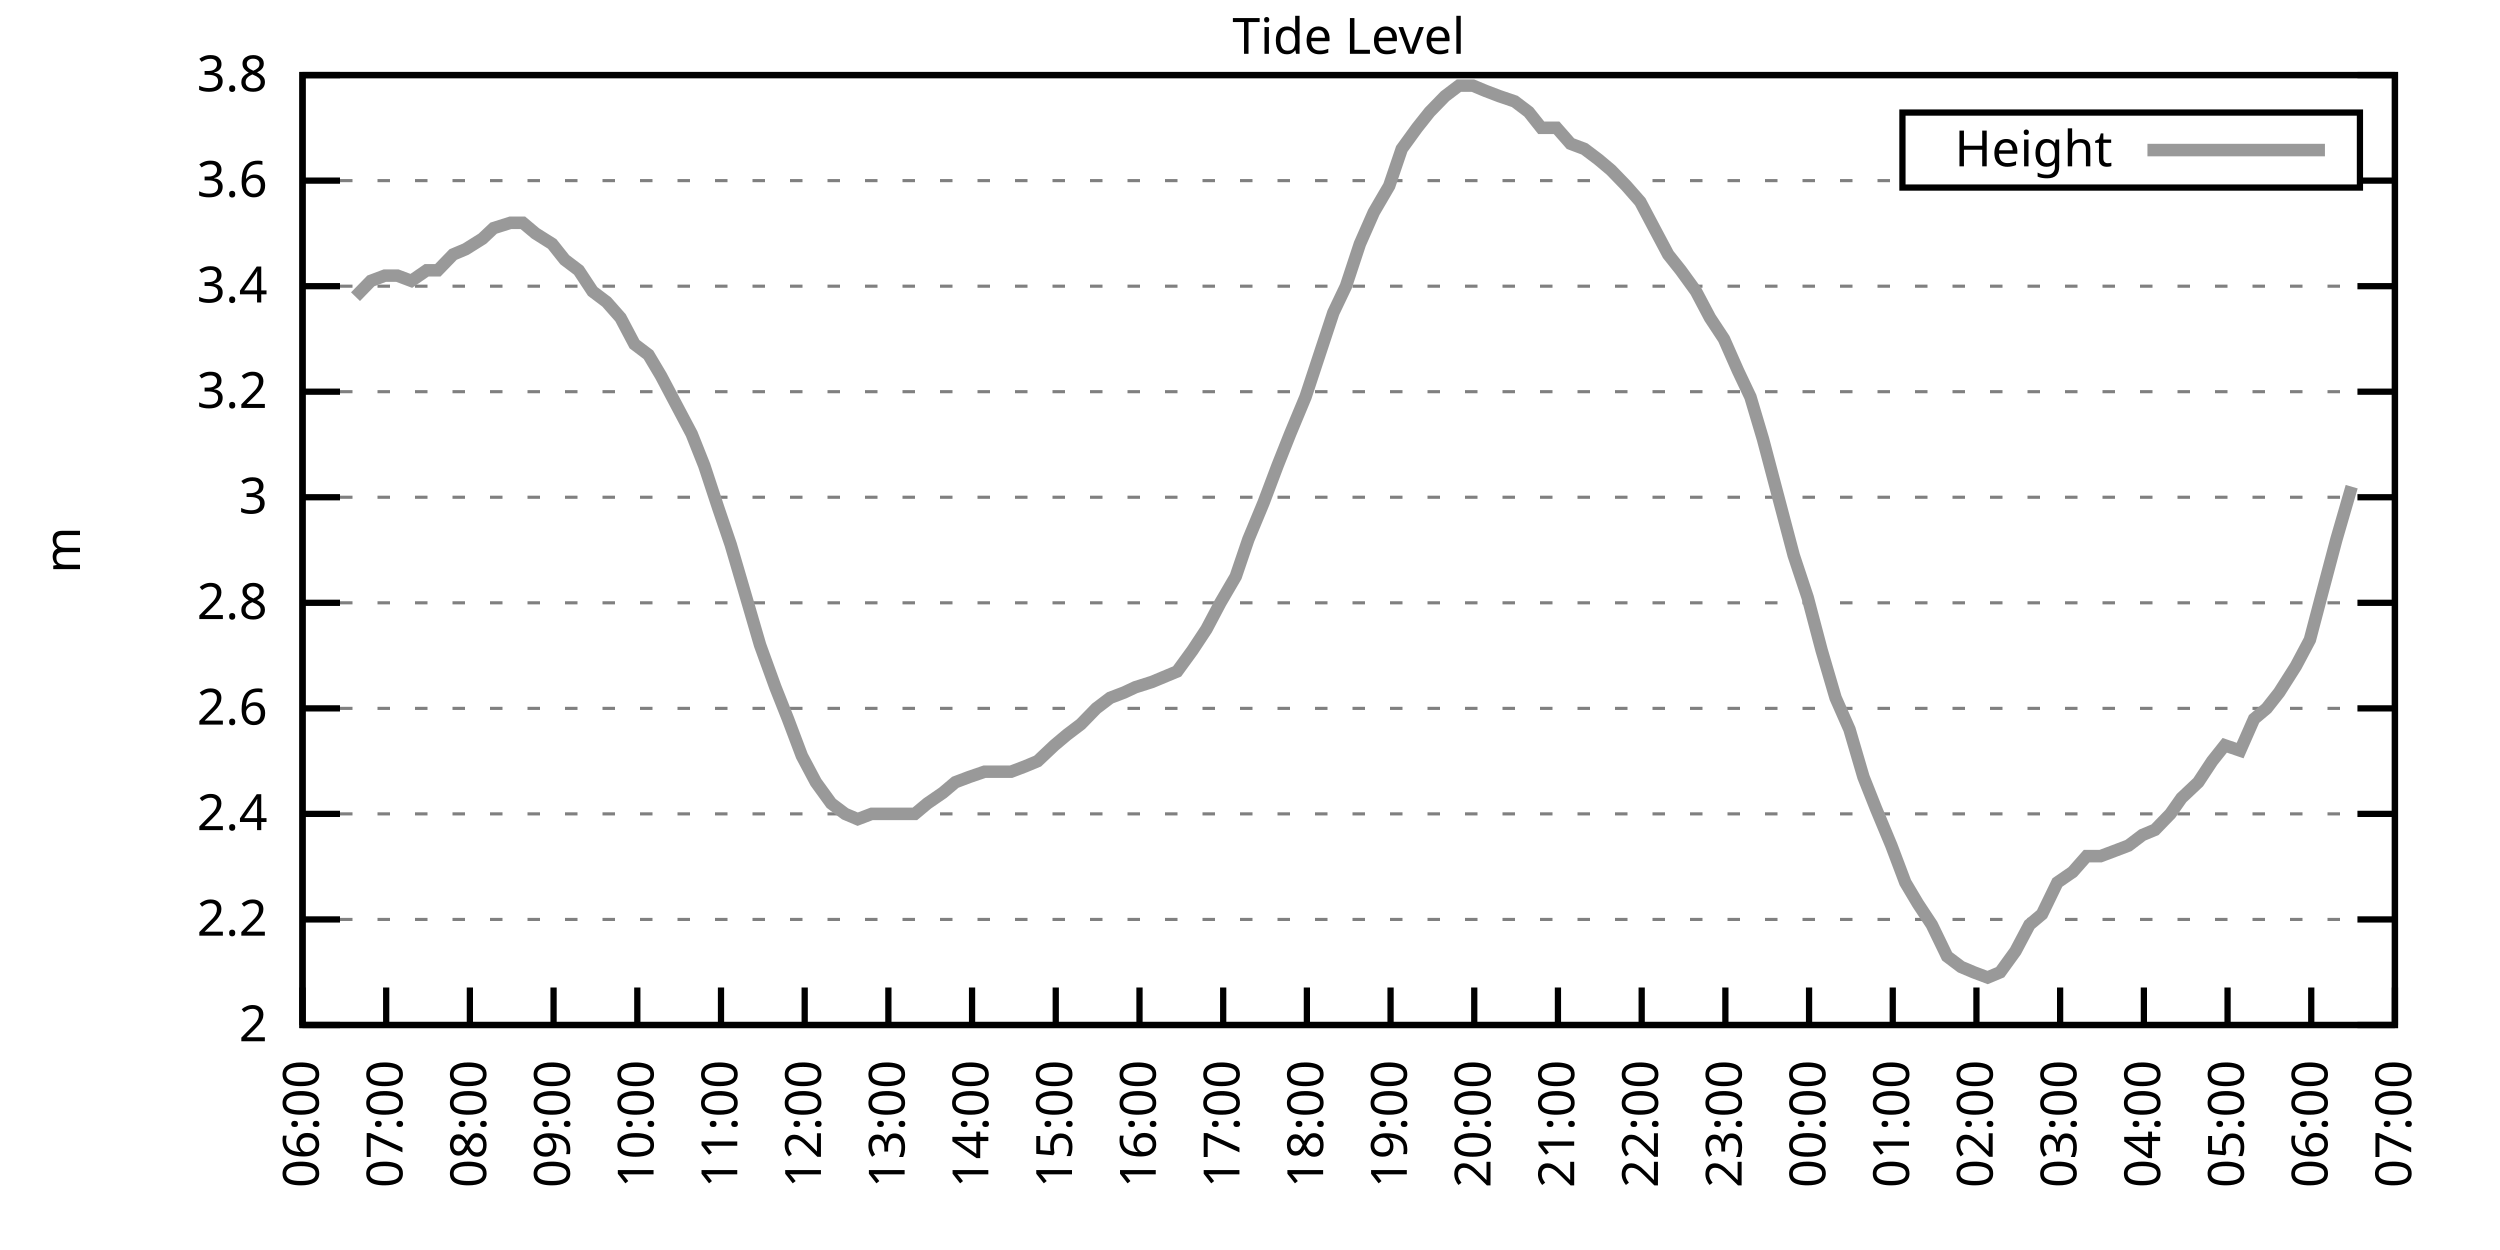
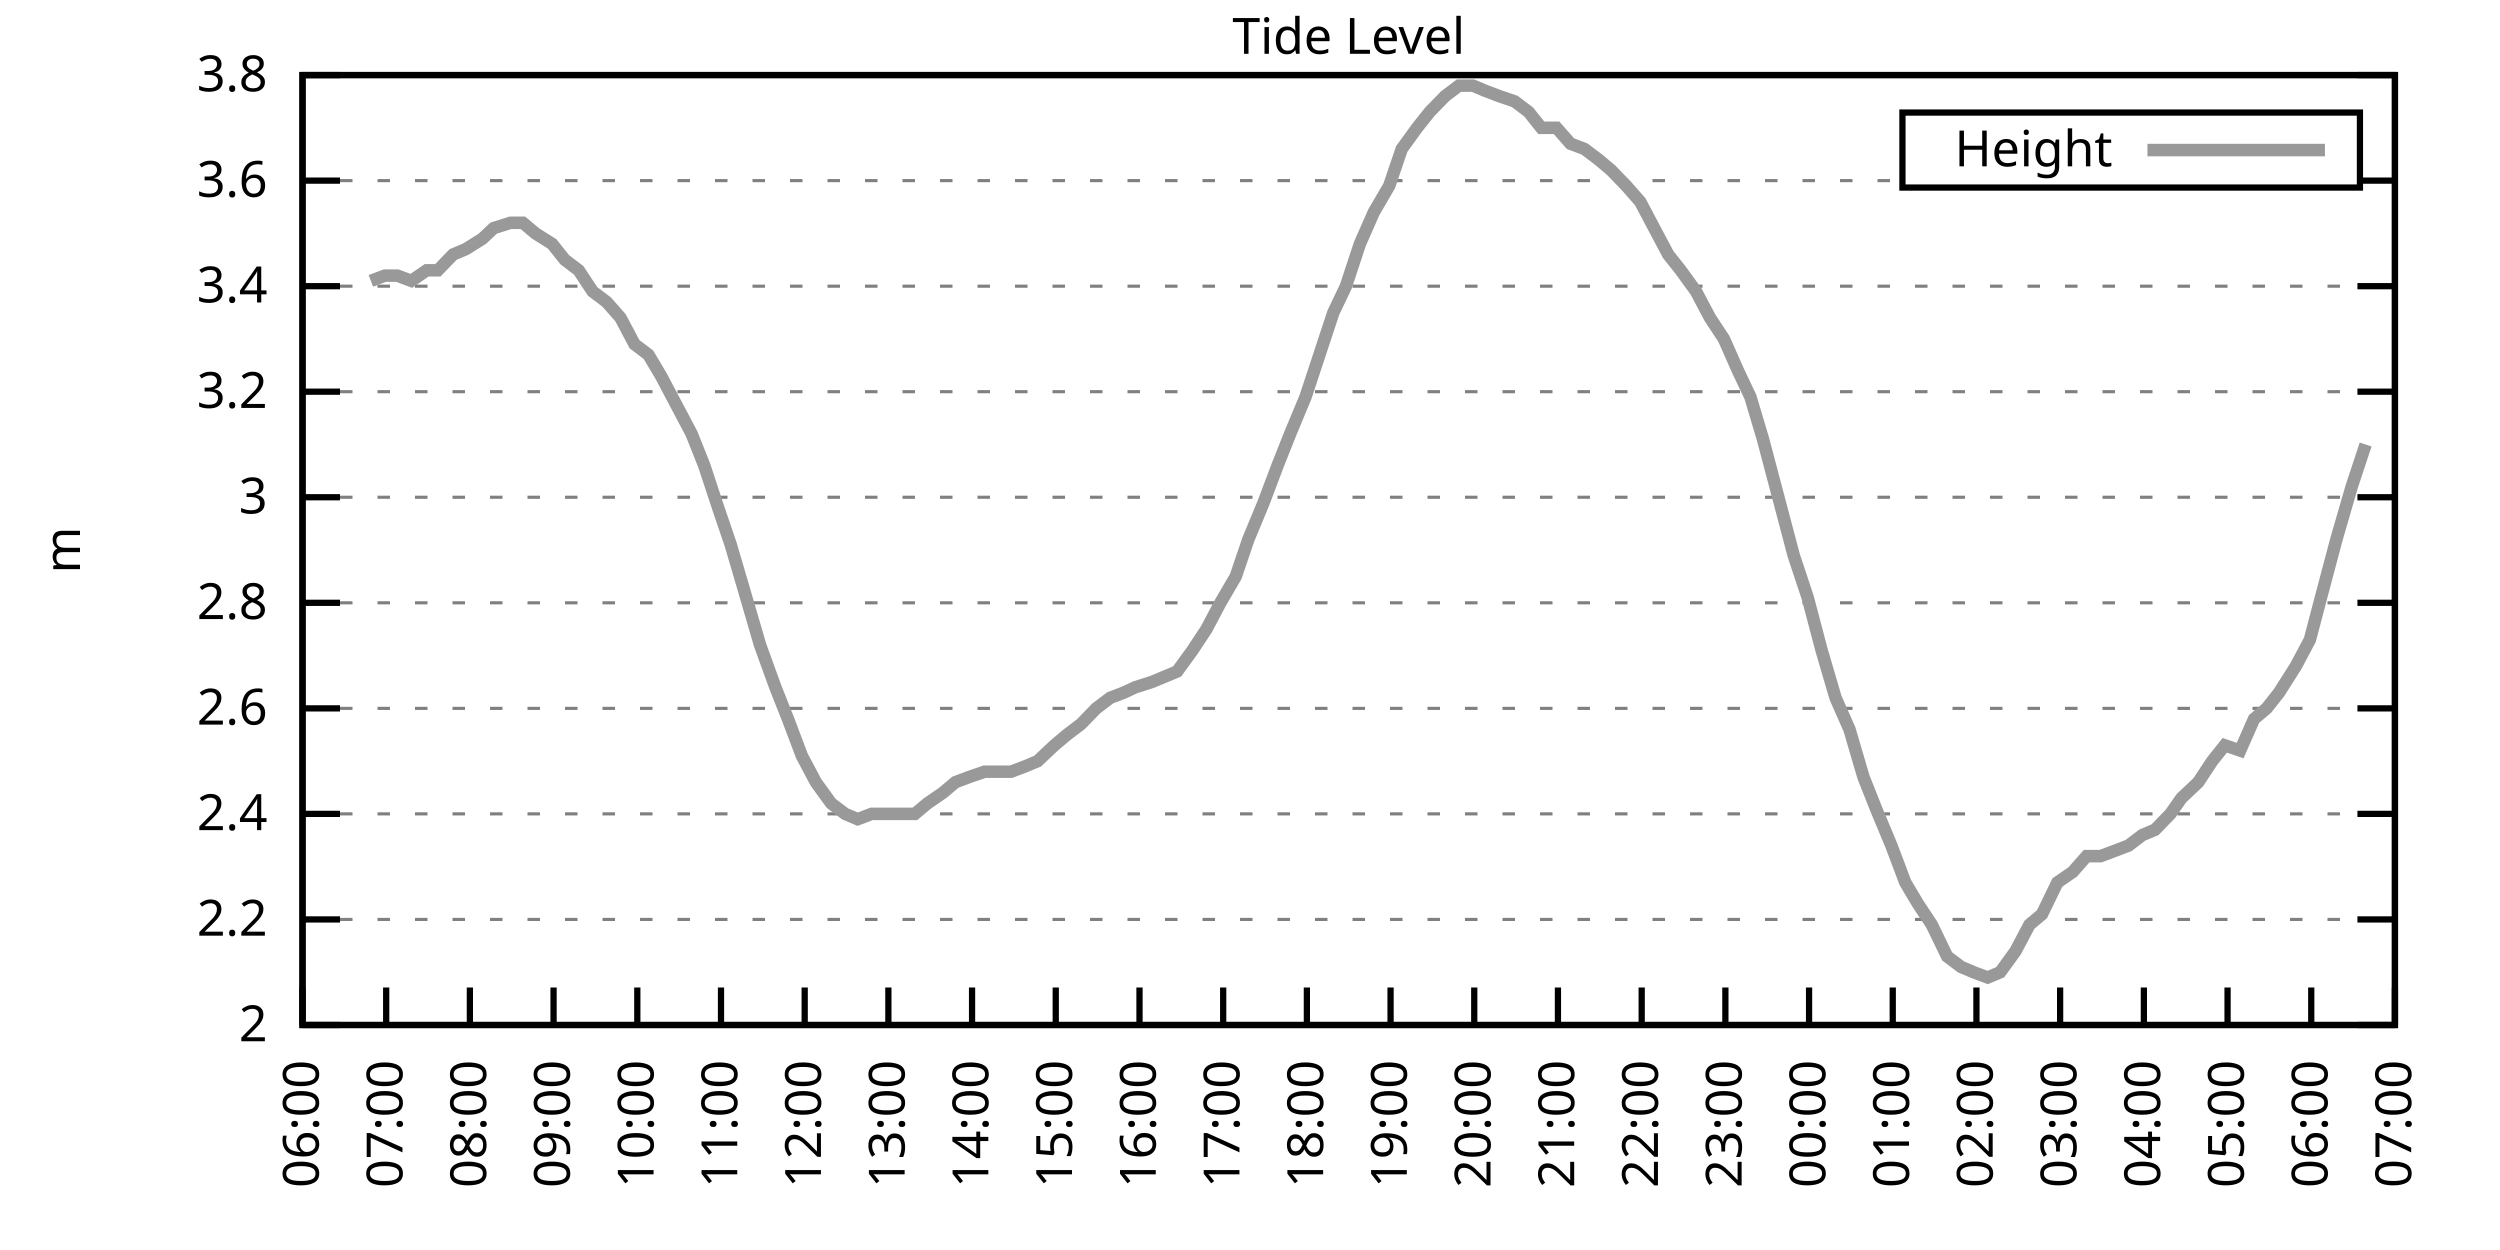
<svg xmlns="http://www.w3.org/2000/svg" xmlns:xlink="http://www.w3.org/1999/xlink" width="400" height="200" viewBox="0 0 400 200">
  <g id="gnuplot_canvas">
    <rect x="0" y="0" width="400" height="200" fill="none" />
    <defs>
      <circle id="gpDot" r="0.5" stroke-width="0.5" stroke="currentColor" />
      <path id="gpPt0" stroke-width="0.333" stroke="currentColor" d="M-1,0 h2 M0,-1 v2" />
      <path id="gpPt1" stroke-width="0.333" stroke="currentColor" d="M-1,-1 L1,1 M1,-1 L-1,1" />
      <path id="gpPt2" stroke-width="0.333" stroke="currentColor" d="M-1,0 L1,0 M0,-1 L0,1 M-1,-1 L1,1 M-1,1 L1,-1" />
      <rect id="gpPt3" stroke-width="0.333" stroke="currentColor" x="-1" y="-1" width="2" height="2" />
      <rect id="gpPt4" stroke-width="0.333" stroke="currentColor" fill="currentColor" x="-1" y="-1" width="2" height="2" />
      <circle id="gpPt5" stroke-width="0.333" stroke="currentColor" cx="0" cy="0" r="1" />
      <use xlink:href="#gpPt5" id="gpPt6" fill="currentColor" stroke="none" />
      <path id="gpPt7" stroke-width="0.333" stroke="currentColor" d="M0,-1.33 L-1.33,0.67 L1.33,0.67 z" />
      <use xlink:href="#gpPt7" id="gpPt8" fill="currentColor" stroke="none" />
      <use xlink:href="#gpPt7" id="gpPt9" stroke="currentColor" transform="rotate(180)" />
      <use xlink:href="#gpPt9" id="gpPt10" fill="currentColor" stroke="none" />
      <use xlink:href="#gpPt3" id="gpPt11" stroke="currentColor" transform="rotate(45)" />
      <use xlink:href="#gpPt11" id="gpPt12" fill="currentColor" stroke="none" />
      <path id="gpPt13" stroke-width="0.333" stroke="currentColor" d="M0,1.330 L1.265,0.411 L0.782,-1.067 L-0.782,-1.076 L-1.265,0.411 z" />
      <use xlink:href="#gpPt13" id="gpPt14" fill="currentColor" stroke="none" />
      <filter id="textbox" filterUnits="objectBoundingBox" x="0" y="0" height="1" width="1">
        <feFlood flood-color="white" flood-opacity="1" result="bgnd" />
        <feComposite in="SourceGraphic" in2="bgnd" operator="atop" />
      </filter>
      <filter id="greybox" filterUnits="objectBoundingBox" x="0" y="0" height="1" width="1">
        <feFlood flood-color="lightgrey" flood-opacity="1" result="grey" />
        <feComposite in="SourceGraphic" in2="grey" operator="atop" />
      </filter>
    </defs>
    <g fill="none" color="white" stroke="currentColor" stroke-width="1.00" stroke-linecap="butt" stroke-linejoin="miter">
</g>
    <g fill="none" color="black" stroke="currentColor" stroke-width="1.00" stroke-linecap="butt" stroke-linejoin="miter">
      <g stroke="none" shape-rendering="crispEdges">
        <polygon fill="rgb(255, 255, 255)" points="48.40,164.00 383.18,164.00 383.18,12.02 48.40,12.02 " />
      </g>
    </g>
    <g fill="none" color="black" stroke="currentColor" stroke-width="1.00" stroke-linecap="butt" stroke-linejoin="miter">
</g>
    <g fill="none" color="black" stroke="black" stroke-width="0.50" stroke-linecap="butt" stroke-linejoin="miter">
</g>
    <g fill="none" color="gray" stroke="currentColor" stroke-width="0.50" stroke-linecap="butt" stroke-linejoin="miter">
      <path stroke="gray" stroke-dasharray="2,4" class="gridline" d="M48.40,164.00 L383.19,164.00  " />
    </g>
    <g fill="none" color="gray" stroke="gray" stroke-width="1.00" stroke-linecap="butt" stroke-linejoin="miter">
</g>
    <g fill="none" color="black" stroke="currentColor" stroke-width="1.00" stroke-linecap="butt" stroke-linejoin="miter">
      <path stroke="black" d="M48.40,164.00 L54.40,164.00 M383.19,164.00 L377.19,164.00  " />
      <g transform="translate(42.80,166.60)" stroke="none" fill="black" font-family="Sans" font-size="8.00" text-anchor="end">
        <text>
          <tspan font-family="Sans"> 2</tspan>
        </text>
      </g>
    </g>
    <g fill="none" color="black" stroke="currentColor" stroke-width="1.00" stroke-linecap="butt" stroke-linejoin="miter">
</g>
    <g fill="none" color="black" stroke="black" stroke-width="0.50" stroke-linecap="butt" stroke-linejoin="miter">
</g>
    <g fill="none" color="gray" stroke="currentColor" stroke-width="0.50" stroke-linecap="butt" stroke-linejoin="miter">
      <path stroke="gray" stroke-dasharray="2,4" class="gridline" d="M48.40,147.11 L383.19,147.11  " />
    </g>
    <g fill="none" color="gray" stroke="gray" stroke-width="1.00" stroke-linecap="butt" stroke-linejoin="miter">
</g>
    <g fill="none" color="black" stroke="currentColor" stroke-width="1.00" stroke-linecap="butt" stroke-linejoin="miter">
      <path stroke="black" d="M48.40,147.11 L54.40,147.11 M383.19,147.11 L377.19,147.11  " />
      <g transform="translate(42.80,149.71)" stroke="none" fill="black" font-family="Sans" font-size="8.00" text-anchor="end">
        <text>
          <tspan font-family="Sans"> 2.2</tspan>
        </text>
      </g>
    </g>
    <g fill="none" color="black" stroke="currentColor" stroke-width="1.00" stroke-linecap="butt" stroke-linejoin="miter">
</g>
    <g fill="none" color="black" stroke="black" stroke-width="0.50" stroke-linecap="butt" stroke-linejoin="miter">
</g>
    <g fill="none" color="gray" stroke="currentColor" stroke-width="0.50" stroke-linecap="butt" stroke-linejoin="miter">
      <path stroke="gray" stroke-dasharray="2,4" class="gridline" d="M48.40,130.22 L383.19,130.22  " />
    </g>
    <g fill="none" color="gray" stroke="gray" stroke-width="1.00" stroke-linecap="butt" stroke-linejoin="miter">
</g>
    <g fill="none" color="black" stroke="currentColor" stroke-width="1.00" stroke-linecap="butt" stroke-linejoin="miter">
      <path stroke="black" d="M48.40,130.22 L54.40,130.22 M383.19,130.22 L377.19,130.22  " />
      <g transform="translate(42.80,132.82)" stroke="none" fill="black" font-family="Sans" font-size="8.00" text-anchor="end">
        <text>
          <tspan font-family="Sans"> 2.4</tspan>
        </text>
      </g>
    </g>
    <g fill="none" color="black" stroke="currentColor" stroke-width="1.00" stroke-linecap="butt" stroke-linejoin="miter">
</g>
    <g fill="none" color="black" stroke="black" stroke-width="0.50" stroke-linecap="butt" stroke-linejoin="miter">
</g>
    <g fill="none" color="gray" stroke="currentColor" stroke-width="0.50" stroke-linecap="butt" stroke-linejoin="miter">
      <path stroke="gray" stroke-dasharray="2,4" class="gridline" d="M48.40,113.34 L383.19,113.34  " />
    </g>
    <g fill="none" color="gray" stroke="gray" stroke-width="1.00" stroke-linecap="butt" stroke-linejoin="miter">
</g>
    <g fill="none" color="black" stroke="currentColor" stroke-width="1.00" stroke-linecap="butt" stroke-linejoin="miter">
      <path stroke="black" d="M48.40,113.34 L54.40,113.34 M383.19,113.34 L377.19,113.34  " />
      <g transform="translate(42.80,115.94)" stroke="none" fill="black" font-family="Sans" font-size="8.00" text-anchor="end">
        <text>
          <tspan font-family="Sans"> 2.6</tspan>
        </text>
      </g>
    </g>
    <g fill="none" color="black" stroke="currentColor" stroke-width="1.00" stroke-linecap="butt" stroke-linejoin="miter">
</g>
    <g fill="none" color="black" stroke="black" stroke-width="0.50" stroke-linecap="butt" stroke-linejoin="miter">
</g>
    <g fill="none" color="gray" stroke="currentColor" stroke-width="0.50" stroke-linecap="butt" stroke-linejoin="miter">
      <path stroke="gray" stroke-dasharray="2,4" class="gridline" d="M48.40,96.45 L383.19,96.45  " />
    </g>
    <g fill="none" color="gray" stroke="gray" stroke-width="1.00" stroke-linecap="butt" stroke-linejoin="miter">
</g>
    <g fill="none" color="black" stroke="currentColor" stroke-width="1.00" stroke-linecap="butt" stroke-linejoin="miter">
      <path stroke="black" d="M48.40,96.45 L54.40,96.45 M383.19,96.45 L377.19,96.45  " />
      <g transform="translate(42.80,99.05)" stroke="none" fill="black" font-family="Sans" font-size="8.00" text-anchor="end">
        <text>
          <tspan font-family="Sans"> 2.8</tspan>
        </text>
      </g>
    </g>
    <g fill="none" color="black" stroke="currentColor" stroke-width="1.00" stroke-linecap="butt" stroke-linejoin="miter">
</g>
    <g fill="none" color="black" stroke="black" stroke-width="0.50" stroke-linecap="butt" stroke-linejoin="miter">
</g>
    <g fill="none" color="gray" stroke="currentColor" stroke-width="0.50" stroke-linecap="butt" stroke-linejoin="miter">
      <path stroke="gray" stroke-dasharray="2,4" class="gridline" d="M48.40,79.56 L383.19,79.56  " />
    </g>
    <g fill="none" color="gray" stroke="gray" stroke-width="1.00" stroke-linecap="butt" stroke-linejoin="miter">
</g>
    <g fill="none" color="black" stroke="currentColor" stroke-width="1.00" stroke-linecap="butt" stroke-linejoin="miter">
      <path stroke="black" d="M48.40,79.56 L54.40,79.56 M383.19,79.56 L377.19,79.56  " />
      <g transform="translate(42.80,82.16)" stroke="none" fill="black" font-family="Sans" font-size="8.00" text-anchor="end">
        <text>
          <tspan font-family="Sans"> 3</tspan>
        </text>
      </g>
    </g>
    <g fill="none" color="black" stroke="currentColor" stroke-width="1.00" stroke-linecap="butt" stroke-linejoin="miter">
</g>
    <g fill="none" color="black" stroke="black" stroke-width="0.50" stroke-linecap="butt" stroke-linejoin="miter">
</g>
    <g fill="none" color="gray" stroke="currentColor" stroke-width="0.50" stroke-linecap="butt" stroke-linejoin="miter">
      <path stroke="gray" stroke-dasharray="2,4" class="gridline" d="M48.40,62.67 L383.19,62.67  " />
    </g>
    <g fill="none" color="gray" stroke="gray" stroke-width="1.00" stroke-linecap="butt" stroke-linejoin="miter">
</g>
    <g fill="none" color="black" stroke="currentColor" stroke-width="1.00" stroke-linecap="butt" stroke-linejoin="miter">
      <path stroke="black" d="M48.40,62.67 L54.40,62.67 M383.19,62.67 L377.19,62.67  " />
      <g transform="translate(42.80,65.27)" stroke="none" fill="black" font-family="Sans" font-size="8.00" text-anchor="end">
        <text>
          <tspan font-family="Sans"> 3.2</tspan>
        </text>
      </g>
    </g>
    <g fill="none" color="black" stroke="currentColor" stroke-width="1.00" stroke-linecap="butt" stroke-linejoin="miter">
</g>
    <g fill="none" color="black" stroke="black" stroke-width="0.50" stroke-linecap="butt" stroke-linejoin="miter">
</g>
    <g fill="none" color="gray" stroke="currentColor" stroke-width="0.50" stroke-linecap="butt" stroke-linejoin="miter">
      <path stroke="gray" stroke-dasharray="2,4" class="gridline" d="M48.40,45.79 L383.19,45.79  " />
    </g>
    <g fill="none" color="gray" stroke="gray" stroke-width="1.00" stroke-linecap="butt" stroke-linejoin="miter">
</g>
    <g fill="none" color="black" stroke="currentColor" stroke-width="1.00" stroke-linecap="butt" stroke-linejoin="miter">
      <path stroke="black" d="M48.40,45.79 L54.40,45.79 M383.19,45.79 L377.19,45.79  " />
      <g transform="translate(42.80,48.39)" stroke="none" fill="black" font-family="Sans" font-size="8.00" text-anchor="end">
        <text>
          <tspan font-family="Sans"> 3.4</tspan>
        </text>
      </g>
    </g>
    <g fill="none" color="black" stroke="currentColor" stroke-width="1.00" stroke-linecap="butt" stroke-linejoin="miter">
</g>
    <g fill="none" color="black" stroke="black" stroke-width="0.50" stroke-linecap="butt" stroke-linejoin="miter">
</g>
    <g fill="none" color="gray" stroke="currentColor" stroke-width="0.50" stroke-linecap="butt" stroke-linejoin="miter">
      <path stroke="gray" stroke-dasharray="2,4" class="gridline" d="M48.40,28.90 L304.39,28.90 M377.59,28.90 L383.19,28.90  " />
    </g>
    <g fill="none" color="gray" stroke="gray" stroke-width="1.00" stroke-linecap="butt" stroke-linejoin="miter">
</g>
    <g fill="none" color="black" stroke="currentColor" stroke-width="1.00" stroke-linecap="butt" stroke-linejoin="miter">
      <path stroke="black" d="M48.40,28.90 L54.40,28.90 M383.19,28.90 L377.19,28.90  " />
      <g transform="translate(42.80,31.50)" stroke="none" fill="black" font-family="Sans" font-size="8.00" text-anchor="end">
        <text>
          <tspan font-family="Sans"> 3.6</tspan>
        </text>
      </g>
    </g>
    <g fill="none" color="black" stroke="currentColor" stroke-width="1.00" stroke-linecap="butt" stroke-linejoin="miter">
</g>
    <g fill="none" color="black" stroke="black" stroke-width="0.50" stroke-linecap="butt" stroke-linejoin="miter">
</g>
    <g fill="none" color="gray" stroke="currentColor" stroke-width="0.50" stroke-linecap="butt" stroke-linejoin="miter">
      <path stroke="gray" stroke-dasharray="2,4" class="gridline" d="M48.40,12.01 L383.19,12.01  " />
    </g>
    <g fill="none" color="gray" stroke="gray" stroke-width="1.00" stroke-linecap="butt" stroke-linejoin="miter">
</g>
    <g fill="none" color="black" stroke="currentColor" stroke-width="1.00" stroke-linecap="butt" stroke-linejoin="miter">
      <path stroke="black" d="M48.40,12.01 L54.40,12.01 M383.19,12.01 L377.19,12.01  " />
      <g transform="translate(42.80,14.61)" stroke="none" fill="black" font-family="Sans" font-size="8.00" text-anchor="end">
        <text>
          <tspan font-family="Sans"> 3.8</tspan>
        </text>
      </g>
    </g>
    <g fill="none" color="black" stroke="currentColor" stroke-width="1.00" stroke-linecap="butt" stroke-linejoin="miter">
      <path stroke="black" d="M48.40,164.00 L48.40,158.00  " />
      <g transform="translate(51.00,169.60) rotate(270.00)" stroke="none" fill="black" font-family="Sans" font-size="8.00" text-anchor="end">
        <text>
          <tspan font-family="Sans">06:00</tspan>
        </text>
      </g>
    </g>
    <g fill="none" color="black" stroke="currentColor" stroke-width="1.00" stroke-linecap="butt" stroke-linejoin="miter">
      <path stroke="black" d="M61.79,164.00 L61.79,158.00  " />
      <g transform="translate(64.39,169.60) rotate(270.00)" stroke="none" fill="black" font-family="Sans" font-size="8.00" text-anchor="end">
        <text>
          <tspan font-family="Sans">07:00</tspan>
        </text>
      </g>
    </g>
    <g fill="none" color="black" stroke="currentColor" stroke-width="1.00" stroke-linecap="butt" stroke-linejoin="miter">
      <path stroke="black" d="M75.18,164.00 L75.18,158.00  " />
      <g transform="translate(77.78,169.60) rotate(270.00)" stroke="none" fill="black" font-family="Sans" font-size="8.00" text-anchor="end">
        <text>
          <tspan font-family="Sans">08:00</tspan>
        </text>
      </g>
    </g>
    <g fill="none" color="black" stroke="currentColor" stroke-width="1.00" stroke-linecap="butt" stroke-linejoin="miter">
      <path stroke="black" d="M88.57,164.00 L88.57,158.00  " />
      <g transform="translate(91.17,169.60) rotate(270.00)" stroke="none" fill="black" font-family="Sans" font-size="8.00" text-anchor="end">
        <text>
          <tspan font-family="Sans">09:00</tspan>
        </text>
      </g>
    </g>
    <g fill="none" color="black" stroke="currentColor" stroke-width="1.00" stroke-linecap="butt" stroke-linejoin="miter">
      <path stroke="black" d="M101.97,164.00 L101.97,158.00  " />
      <g transform="translate(104.57,169.60) rotate(270.00)" stroke="none" fill="black" font-family="Sans" font-size="8.00" text-anchor="end">
        <text>
          <tspan font-family="Sans">10:00</tspan>
        </text>
      </g>
    </g>
    <g fill="none" color="black" stroke="currentColor" stroke-width="1.00" stroke-linecap="butt" stroke-linejoin="miter">
      <path stroke="black" d="M115.36,164.00 L115.36,158.00  " />
      <g transform="translate(117.96,169.60) rotate(270.00)" stroke="none" fill="black" font-family="Sans" font-size="8.00" text-anchor="end">
        <text>
          <tspan font-family="Sans">11:00</tspan>
        </text>
      </g>
    </g>
    <g fill="none" color="black" stroke="currentColor" stroke-width="1.00" stroke-linecap="butt" stroke-linejoin="miter">
      <path stroke="black" d="M128.75,164.00 L128.75,158.00  " />
      <g transform="translate(131.35,169.60) rotate(270.00)" stroke="none" fill="black" font-family="Sans" font-size="8.00" text-anchor="end">
        <text>
          <tspan font-family="Sans">12:00</tspan>
        </text>
      </g>
    </g>
    <g fill="none" color="black" stroke="currentColor" stroke-width="1.00" stroke-linecap="butt" stroke-linejoin="miter">
      <path stroke="black" d="M142.14,164.00 L142.14,158.00  " />
      <g transform="translate(144.74,169.60) rotate(270.00)" stroke="none" fill="black" font-family="Sans" font-size="8.00" text-anchor="end">
        <text>
          <tspan font-family="Sans">13:00</tspan>
        </text>
      </g>
    </g>
    <g fill="none" color="black" stroke="currentColor" stroke-width="1.00" stroke-linecap="butt" stroke-linejoin="miter">
      <path stroke="black" d="M155.53,164.00 L155.53,158.00  " />
      <g transform="translate(158.13,169.60) rotate(270.00)" stroke="none" fill="black" font-family="Sans" font-size="8.00" text-anchor="end">
        <text>
          <tspan font-family="Sans">14:00</tspan>
        </text>
      </g>
    </g>
    <g fill="none" color="black" stroke="currentColor" stroke-width="1.00" stroke-linecap="butt" stroke-linejoin="miter">
      <path stroke="black" d="M168.92,164.00 L168.92,158.00  " />
      <g transform="translate(171.52,169.60) rotate(270.00)" stroke="none" fill="black" font-family="Sans" font-size="8.00" text-anchor="end">
        <text>
          <tspan font-family="Sans">15:00</tspan>
        </text>
      </g>
    </g>
    <g fill="none" color="black" stroke="currentColor" stroke-width="1.00" stroke-linecap="butt" stroke-linejoin="miter">
      <path stroke="black" d="M182.32,164.00 L182.32,158.00  " />
      <g transform="translate(184.92,169.60) rotate(270.00)" stroke="none" fill="black" font-family="Sans" font-size="8.00" text-anchor="end">
        <text>
          <tspan font-family="Sans">16:00</tspan>
        </text>
      </g>
    </g>
    <g fill="none" color="black" stroke="currentColor" stroke-width="1.00" stroke-linecap="butt" stroke-linejoin="miter">
      <path stroke="black" d="M195.71,164.00 L195.71,158.00  " />
      <g transform="translate(198.31,169.60) rotate(270.00)" stroke="none" fill="black" font-family="Sans" font-size="8.00" text-anchor="end">
        <text>
          <tspan font-family="Sans">17:00</tspan>
        </text>
      </g>
    </g>
    <g fill="none" color="black" stroke="currentColor" stroke-width="1.00" stroke-linecap="butt" stroke-linejoin="miter">
      <path stroke="black" d="M209.10,164.00 L209.10,158.00  " />
      <g transform="translate(211.70,169.60) rotate(270.00)" stroke="none" fill="black" font-family="Sans" font-size="8.00" text-anchor="end">
        <text>
          <tspan font-family="Sans">18:00</tspan>
        </text>
      </g>
    </g>
    <g fill="none" color="black" stroke="currentColor" stroke-width="1.00" stroke-linecap="butt" stroke-linejoin="miter">
      <path stroke="black" d="M222.49,164.00 L222.49,158.00  " />
      <g transform="translate(225.09,169.60) rotate(270.00)" stroke="none" fill="black" font-family="Sans" font-size="8.00" text-anchor="end">
        <text>
          <tspan font-family="Sans">19:00</tspan>
        </text>
      </g>
    </g>
    <g fill="none" color="black" stroke="currentColor" stroke-width="1.00" stroke-linecap="butt" stroke-linejoin="miter">
      <path stroke="black" d="M235.88,164.00 L235.88,158.00  " />
      <g transform="translate(238.48,169.60) rotate(270.00)" stroke="none" fill="black" font-family="Sans" font-size="8.00" text-anchor="end">
        <text>
          <tspan font-family="Sans">20:00</tspan>
        </text>
      </g>
    </g>
    <g fill="none" color="black" stroke="currentColor" stroke-width="1.00" stroke-linecap="butt" stroke-linejoin="miter">
      <path stroke="black" d="M249.27,164.00 L249.27,158.00  " />
      <g transform="translate(251.87,169.60) rotate(270.00)" stroke="none" fill="black" font-family="Sans" font-size="8.00" text-anchor="end">
        <text>
          <tspan font-family="Sans">21:00</tspan>
        </text>
      </g>
    </g>
    <g fill="none" color="black" stroke="currentColor" stroke-width="1.00" stroke-linecap="butt" stroke-linejoin="miter">
      <path stroke="black" d="M262.67,164.00 L262.67,158.00  " />
      <g transform="translate(265.27,169.60) rotate(270.00)" stroke="none" fill="black" font-family="Sans" font-size="8.00" text-anchor="end">
        <text>
          <tspan font-family="Sans">22:00</tspan>
        </text>
      </g>
    </g>
    <g fill="none" color="black" stroke="currentColor" stroke-width="1.00" stroke-linecap="butt" stroke-linejoin="miter">
      <path stroke="black" d="M276.06,164.00 L276.06,158.00  " />
      <g transform="translate(278.66,169.60) rotate(270.00)" stroke="none" fill="black" font-family="Sans" font-size="8.00" text-anchor="end">
        <text>
          <tspan font-family="Sans">23:00</tspan>
        </text>
      </g>
    </g>
    <g fill="none" color="black" stroke="currentColor" stroke-width="1.00" stroke-linecap="butt" stroke-linejoin="miter">
      <path stroke="black" d="M289.45,164.00 L289.45,158.00  " />
      <g transform="translate(292.05,169.60) rotate(270.00)" stroke="none" fill="black" font-family="Sans" font-size="8.00" text-anchor="end">
        <text>
          <tspan font-family="Sans">00:00</tspan>
        </text>
      </g>
    </g>
    <g fill="none" color="black" stroke="currentColor" stroke-width="1.00" stroke-linecap="butt" stroke-linejoin="miter">
      <path stroke="black" d="M302.84,164.00 L302.84,158.00  " />
      <g transform="translate(305.44,169.60) rotate(270.00)" stroke="none" fill="black" font-family="Sans" font-size="8.00" text-anchor="end">
        <text>
          <tspan font-family="Sans">01:00</tspan>
        </text>
      </g>
    </g>
    <g fill="none" color="black" stroke="currentColor" stroke-width="1.00" stroke-linecap="butt" stroke-linejoin="miter">
      <path stroke="black" d="M316.23,164.00 L316.23,158.00  " />
      <g transform="translate(318.83,169.60) rotate(270.00)" stroke="none" fill="black" font-family="Sans" font-size="8.00" text-anchor="end">
        <text>
          <tspan font-family="Sans">02:00</tspan>
        </text>
      </g>
    </g>
    <g fill="none" color="black" stroke="currentColor" stroke-width="1.00" stroke-linecap="butt" stroke-linejoin="miter">
      <path stroke="black" d="M329.62,164.00 L329.62,158.00  " />
      <g transform="translate(332.22,169.60) rotate(270.00)" stroke="none" fill="black" font-family="Sans" font-size="8.00" text-anchor="end">
        <text>
          <tspan font-family="Sans">03:00</tspan>
        </text>
      </g>
    </g>
    <g fill="none" color="black" stroke="currentColor" stroke-width="1.00" stroke-linecap="butt" stroke-linejoin="miter">
      <path stroke="black" d="M343.02,164.00 L343.02,158.00  " />
      <g transform="translate(345.62,169.60) rotate(270.00)" stroke="none" fill="black" font-family="Sans" font-size="8.00" text-anchor="end">
        <text>
          <tspan font-family="Sans">04:00</tspan>
        </text>
      </g>
    </g>
    <g fill="none" color="black" stroke="currentColor" stroke-width="1.00" stroke-linecap="butt" stroke-linejoin="miter">
      <path stroke="black" d="M356.41,164.00 L356.41,158.00  " />
      <g transform="translate(359.01,169.60) rotate(270.00)" stroke="none" fill="black" font-family="Sans" font-size="8.00" text-anchor="end">
        <text>
          <tspan font-family="Sans">05:00</tspan>
        </text>
      </g>
    </g>
    <g fill="none" color="black" stroke="currentColor" stroke-width="1.00" stroke-linecap="butt" stroke-linejoin="miter">
      <path stroke="black" d="M369.80,164.00 L369.80,158.00  " />
      <g transform="translate(372.40,169.60) rotate(270.00)" stroke="none" fill="black" font-family="Sans" font-size="8.00" text-anchor="end">
        <text>
          <tspan font-family="Sans">06:00</tspan>
        </text>
      </g>
    </g>
    <g fill="none" color="black" stroke="currentColor" stroke-width="1.00" stroke-linecap="butt" stroke-linejoin="miter">
      <path stroke="black" d="M383.19,164.00 L383.19,158.00  " />
      <g transform="translate(385.79,169.60) rotate(270.00)" stroke="none" fill="black" font-family="Sans" font-size="8.00" text-anchor="end">
        <text>
          <tspan font-family="Sans">07:00</tspan>
        </text>
      </g>
    </g>
    <g fill="none" color="black" stroke="currentColor" stroke-width="1.00" stroke-linecap="butt" stroke-linejoin="miter">
</g>
    <g fill="none" color="black" stroke="currentColor" stroke-width="1.00" stroke-linecap="butt" stroke-linejoin="miter">
      <path stroke="black" d="M48.40,12.01 L48.40,164.00 L383.19,164.00 L383.19,12.01 L48.40,12.01 Z  " />
    </g>
    <g fill="none" color="black" stroke="currentColor" stroke-width="1.00" stroke-linecap="butt" stroke-linejoin="miter">
</g>
    <g fill="none" color="black" stroke="currentColor" stroke-width="1.00" stroke-linecap="butt" stroke-linejoin="miter">
      <path stroke="black" d="M304.39,30.01 L304.39,18.01 L377.59,18.01 L377.59,30.01 L304.39,30.01 Z  " />
    </g>
    <g id="Tide_level_plot_1">
      <g fill="none" color="white" stroke="black" stroke-width="2.00" stroke-linecap="butt" stroke-linejoin="miter">
</g>
      <g fill="none" color="black" stroke="currentColor" stroke-width="2.00" stroke-linecap="butt" stroke-linejoin="miter">
        <g transform="translate(337.99,26.61)" stroke="none" fill="black" font-family="Sans" font-size="8.00" text-anchor="end">
          <text>
            <tspan font-family="Sans">Height</tspan>
          </text>
        </g>
      </g>
      <g fill="none" color="black" stroke="currentColor" stroke-width="2.00" stroke-linecap="butt" stroke-linejoin="miter">
-         <path stroke="rgb(153, 153, 153)" d="M343.59,24.01 L371.99,24.01 M56.88,47.47 L59.34,44.94 L61.57,44.10 L63.58,44.10 L65.81,44.94 L68.26,43.25   L70.05,43.25 L72.50,40.72 L74.51,39.87 L77.19,38.19 L78.98,36.50 L81.66,35.65 L83.66,35.65 L85.67,37.34   L88.35,39.03 L90.36,41.56 L92.59,43.25 L94.82,46.63 L97.06,48.32 L99.29,50.85 L101.52,55.07 L103.75,56.76   L105.76,60.14 L108.44,65.21 L110.67,69.43 L112.68,74.49 L114.91,81.25 L116.92,87.16 L119.15,94.76 L121.61,103.20   L124.06,109.96 L126.07,115.03 L128.30,120.94 L130.54,125.16 L132.99,128.54 L135.22,130.22 L137.23,131.07 L139.46,130.22   L141.69,130.22 L143.93,130.22 L146.38,130.22 L148.39,128.54 L150.85,126.85 L152.85,125.16 L155.09,124.31 L157.54,123.47   L159.77,123.47 L161.78,123.47 L164.01,122.62 L166.02,121.78 L168.70,119.25 L170.71,117.56 L172.94,115.87 L175.40,113.34   L177.63,111.65 L179.86,110.80 L181.65,109.96 L184.32,109.11 L186.33,108.27 L188.34,107.43 L190.80,104.05 L193.03,100.67   L195.26,96.45 L197.72,92.23 L199.73,86.32 L202.18,80.41 L204.41,74.49 L206.42,69.43 L208.88,63.52 L211.11,56.76   L213.34,50.01 L215.35,45.79 L217.58,39.03 L219.81,33.96 L222.27,29.74 L224.28,23.83 L226.73,20.45 L228.74,17.92   L231.20,15.39 L233.43,13.70 L235.66,13.70 L237.67,14.54 L239.90,15.39 L242.36,16.23 L244.59,17.92 L246.60,20.45   L249.05,20.45 L251.28,22.99 L253.51,23.83 L255.75,25.52 L257.76,27.21 L260.21,29.74 L262.44,32.28 L264.67,36.50   L266.91,40.72 L268.92,43.25 L271.37,46.63 L273.60,50.85 L275.83,54.23 L278.07,59.30 L280.07,63.52 L282.08,70.27   L284.76,80.41 L286.99,88.85 L289.23,95.60 L291.46,104.05 L293.69,111.65 L295.92,116.71 L298.15,124.31 L300.16,129.38   L302.62,135.29 L304.85,141.20 L306.86,144.58 L309.09,147.96 L311.54,153.02 L313.78,154.71 L315.79,155.56 L318.02,156.40   L320.03,155.56 L322.48,152.18 L324.71,147.96 L326.72,146.27 L329.18,141.20 L331.63,139.51 L333.86,136.98 L336.10,136.98   L338.33,136.14 L340.56,135.29 L342.79,133.60 L344.80,132.76 L347.26,130.22 L349.04,127.69 L351.72,125.16 L353.95,121.78   L355.96,119.25 L358.42,120.09 L360.65,115.03 L362.66,113.34 L364.66,110.80 L367.34,106.58 L369.58,102.36 L371.58,94.76   L373.82,86.32 L376.27,77.87  " />
+         <path stroke="rgb(153, 153, 153)" d="M343.59,24.01 L371.99,24.01 M59.34,44.94 L61.57,44.10 L63.58,44.10 L65.81,44.94 L68.26,43.25 L70.05,43.25   L72.50,40.72 L74.51,39.87 L77.19,38.19 L78.98,36.50 L81.66,35.65 L83.66,35.65 L85.67,37.34 L88.35,39.03   L90.36,41.56 L92.59,43.25 L94.82,46.63 L97.06,48.32 L99.29,50.85 L101.52,55.07 L103.75,56.76 L105.76,60.14   L108.44,65.21 L110.67,69.43 L112.68,74.49 L114.91,81.25 L116.92,87.16 L119.15,94.76 L121.61,103.20 L124.06,109.96   L126.07,115.03 L128.30,120.94 L130.54,125.16 L132.99,128.54 L135.22,130.22 L137.23,131.07 L139.46,130.22 L141.69,130.22   L143.93,130.22 L146.38,130.22 L148.39,128.54 L150.85,126.85 L152.85,125.16 L155.09,124.31 L157.54,123.47 L159.77,123.47   L161.78,123.47 L164.01,122.62 L166.02,121.78 L168.70,119.25 L170.71,117.56 L172.94,115.87 L175.40,113.34 L177.63,111.65   L179.86,110.80 L181.65,109.96 L184.32,109.11 L186.33,108.27 L188.34,107.43 L190.80,104.05 L193.03,100.67 L195.26,96.45   L197.72,92.23 L199.73,86.32 L202.18,80.41 L204.41,74.49 L206.42,69.43 L208.88,63.52 L211.11,56.76 L213.34,50.01   L215.35,45.79 L217.58,39.03 L219.81,33.96 L222.27,29.74 L224.28,23.83 L226.73,20.45 L228.74,17.92 L231.20,15.39   L233.43,13.70 L235.66,13.70 L237.67,14.54 L239.90,15.39 L242.36,16.23 L244.59,17.92 L246.60,20.45 L249.05,20.45   L251.28,22.99 L253.51,23.83 L255.75,25.52 L257.76,27.21 L260.21,29.74 L262.44,32.28 L264.67,36.50 L266.91,40.72   L268.92,43.25 L271.37,46.63 L273.60,50.85 L275.83,54.23 L278.07,59.30 L280.07,63.52 L282.08,70.27 L284.76,80.41   L286.99,88.85 L289.23,95.60 L291.46,104.05 L293.69,111.65 L295.92,116.71 L298.15,124.31 L300.16,129.38 L302.62,135.29   L304.85,141.20 L306.86,144.58 L309.09,147.96 L311.54,153.02 L313.78,154.71 L315.79,155.56 L318.02,156.40 L320.03,155.56   L322.48,152.18 L324.71,147.96 L326.72,146.27 L329.18,141.20 L331.63,139.51 L333.86,136.98 L336.10,136.98 L338.33,136.14   L340.56,135.29 L342.79,133.60 L344.80,132.76 L347.26,130.22 L349.04,127.69 L351.72,125.16 L353.95,121.78 L355.96,119.25   L358.42,120.09 L360.65,115.03 L362.66,113.34 L364.66,110.80 L367.34,106.58 L369.58,102.36 L371.58,94.76 L373.82,86.32   L376.27,77.87 L378.50,71.12  " />
      </g>
    </g>
    <g fill="none" color="black" stroke="currentColor" stroke-width="2.00" stroke-linecap="butt" stroke-linejoin="miter">
</g>
    <g fill="none" color="black" stroke="black" stroke-width="1.00" stroke-linecap="butt" stroke-linejoin="miter">
</g>
    <g fill="none" color="black" stroke="currentColor" stroke-width="1.00" stroke-linecap="butt" stroke-linejoin="miter">
      <path stroke="black" d="M48.40,12.01 L48.40,164.00 L383.19,164.00 L383.19,12.01 L48.40,12.01 Z  " />
      <g transform="translate(12.80,88.01) rotate(270.00)" stroke="none" fill="black" font-family="Sans" font-size="8.00" text-anchor="middle">
        <text>
          <tspan font-family="Sans">m</tspan>
        </text>
      </g>
    </g>
    <g fill="none" color="black" stroke="currentColor" stroke-width="1.00" stroke-linecap="butt" stroke-linejoin="miter">
</g>
    <g fill="none" color="black" stroke="currentColor" stroke-width="1.00" stroke-linecap="butt" stroke-linejoin="miter">
      <g transform="translate(215.79,8.61)" stroke="none" fill="black" font-family="Sans" font-size="8.00" text-anchor="middle">
        <text>
          <tspan font-family="Sans">Tide Level</tspan>
        </text>
      </g>
    </g>
    <g fill="none" color="black" stroke="currentColor" stroke-width="1.00" stroke-linecap="butt" stroke-linejoin="miter">
</g>
  </g>
</svg>
